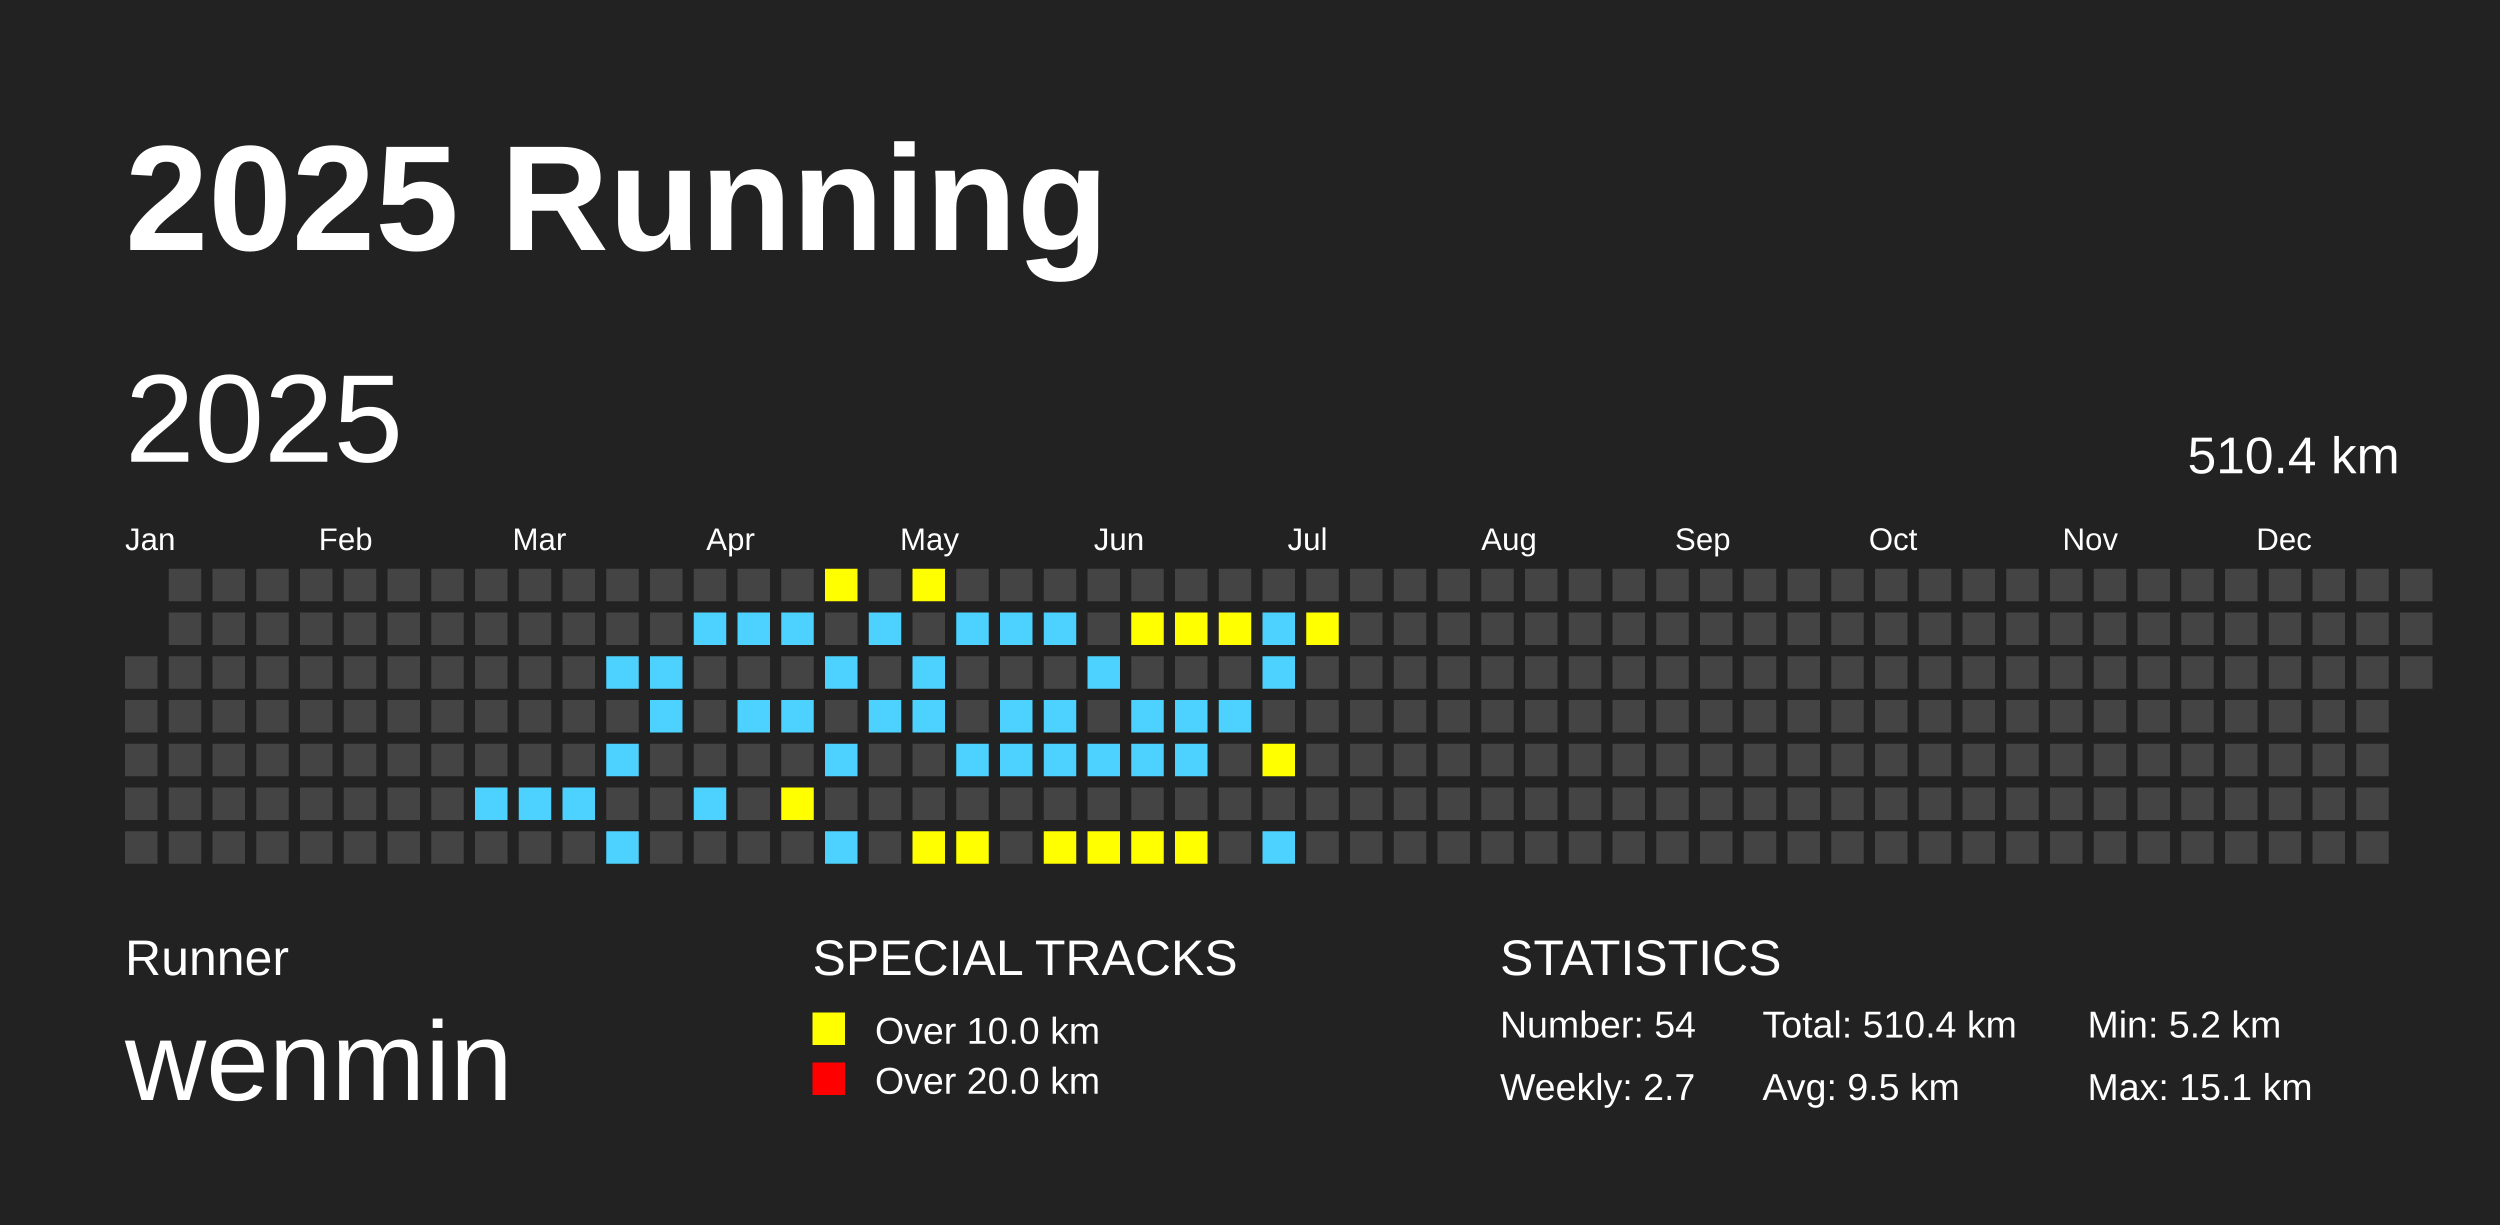
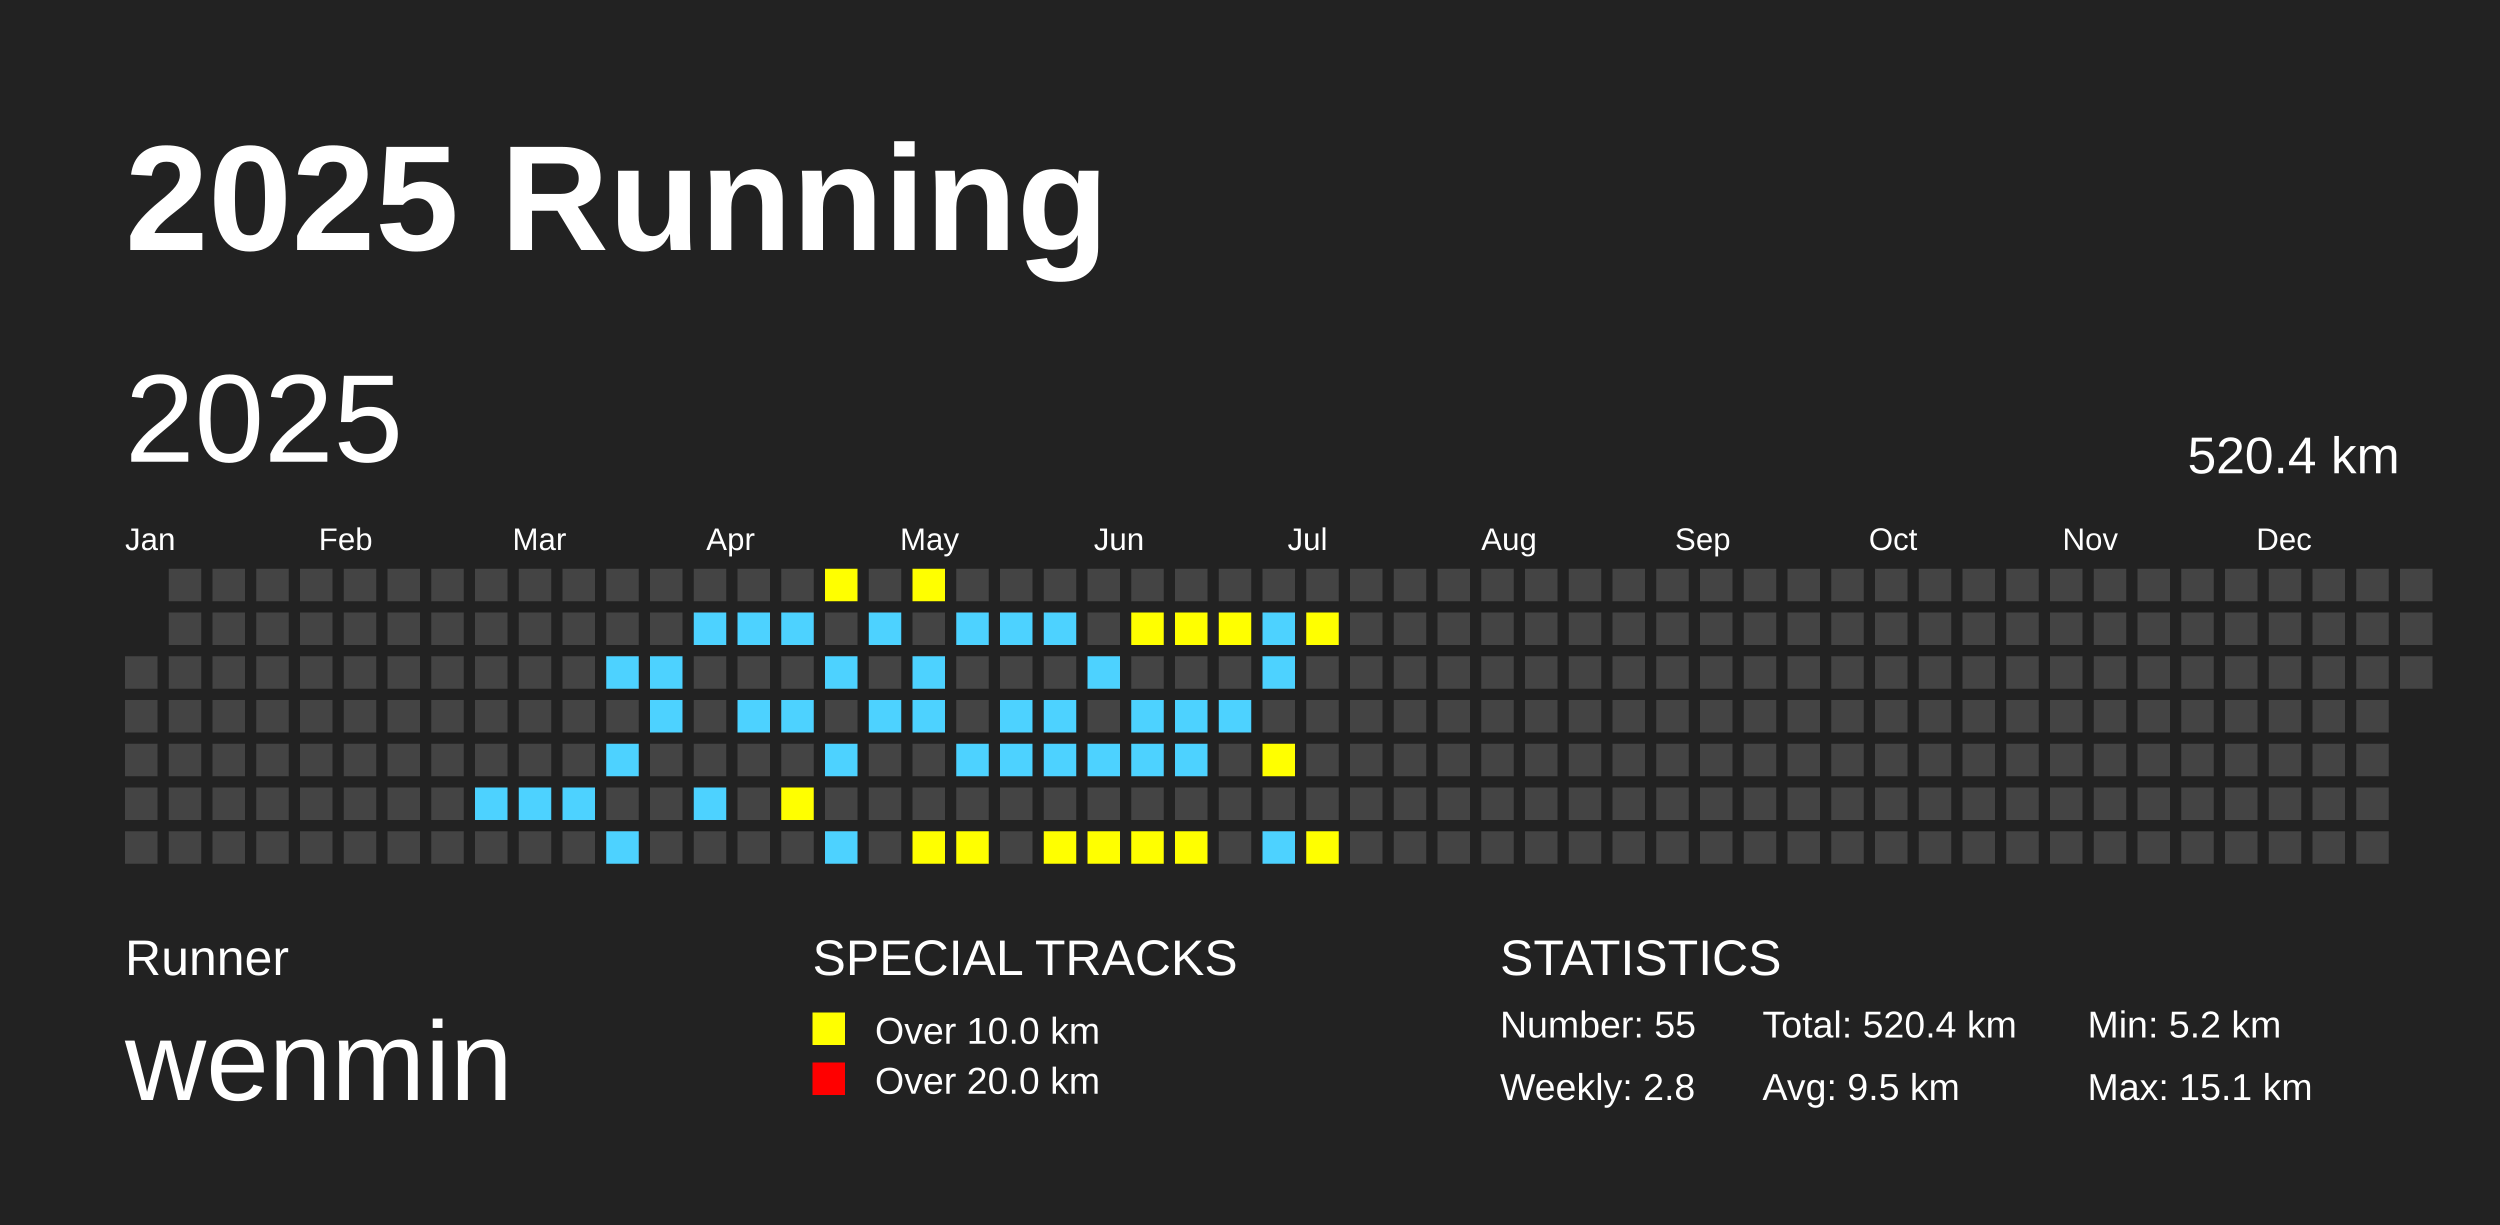
<svg xmlns="http://www.w3.org/2000/svg" baseProfile="full" height="98mm" version="1.1" viewBox="0,0,200,98" width="200mm">
  <defs />
  <rect fill="#222222" height="98" width="200" x="0" y="0" />
  <text fill="#FFFFFF" style="font-size:12px; font-family:Arial; font-weight:bold;" x="10" y="20">2025 Running</text>
  <text fill="#FFFFFF" style="font-size:4px; font-family:Arial" x="10" y="78">Runner</text>
  <text fill="#FFFFFF" style="font-size:9px; font-family:Arial" x="10" y="88">wenmin</text>
  <text fill="#FFFFFF" style="font-size:4px; font-family:Arial" x="65" y="78">SPECIAL TRACKS</text>
  <rect fill="yellow" height="2.6" width="2.6" x="65" y="81" />
  <text fill="#FFFFFF" style="font-size:3px; font-family:Arial" x="70" y="83.5">Over 10.0 km</text>
  <rect fill="red" height="2.6" width="2.6" x="65" y="85" />
  <text fill="#FFFFFF" style="font-size:3px; font-family:Arial" x="70" y="87.5">Over 20.0 km</text>
  <text fill="#FFFFFF" style="font-size:4px; font-family:Arial" x="120" y="78">STATISTICS</text>
-   <text fill="#FFFFFF" style="font-size:3px; font-family:Arial" x="120" y="83">Number: 54</text>
-   <text fill="#FFFFFF" style="font-size:3px; font-family:Arial" x="120" y="88">Weekly: 2.7</text>
-   <text fill="#FFFFFF" style="font-size:3px; font-family:Arial" x="141" y="83">Total: 510.4 km</text>
+   <text fill="#FFFFFF" style="font-size:3px; font-family:Arial" x="120" y="83">Number: 55</text>
+   <text fill="#FFFFFF" style="font-size:3px; font-family:Arial" x="120" y="88">Weekly: 2.8</text>
+   <text fill="#FFFFFF" style="font-size:3px; font-family:Arial" x="141" y="83">Total: 520.4 km</text>
  <text fill="#FFFFFF" style="font-size:3px; font-family:Arial" x="141" y="88">Avg: 9.5 km</text>
  <text fill="#FFFFFF" style="font-size:3px; font-family:Arial" x="167" y="83">Min: 5.2 km</text>
  <text fill="#FFFFFF" style="font-size:3px; font-family:Arial" x="167" y="88">Max: 15.1 km</text>
  <text dominant-baseline="hanging" fill="#FFFFFF" style="font-size:10.0px; font-family:Arial;" x="10" y="30">2025</text>
-   <text dominant-baseline="hanging" fill="#FFFFFF" style="font-size:4.125px; font-family:Arial;" x="175" y="35">510.4 km</text>
+   <text dominant-baseline="hanging" fill="#FFFFFF" style="font-size:4.125px; font-family:Arial;" x="175" y="35">520.4 km</text>
  <text fill="#FFFFFF" style="font-size:2.5px; font-family:Arial" x="10.0" y="44">Jan</text>
  <text fill="#FFFFFF" style="font-size:2.5px; font-family:Arial" x="25.5" y="44">Feb</text>
  <text fill="#FFFFFF" style="font-size:2.5px; font-family:Arial" x="41.0" y="44">Mar</text>
  <text fill="#FFFFFF" style="font-size:2.5px; font-family:Arial" x="56.5" y="44">Apr</text>
  <text fill="#FFFFFF" style="font-size:2.5px; font-family:Arial" x="72.0" y="44">May</text>
  <text fill="#FFFFFF" style="font-size:2.5px; font-family:Arial" x="87.5" y="44">Jun</text>
  <text fill="#FFFFFF" style="font-size:2.5px; font-family:Arial" x="103.0" y="44">Jul</text>
  <text fill="#FFFFFF" style="font-size:2.5px; font-family:Arial" x="118.5" y="44">Aug</text>
  <text fill="#FFFFFF" style="font-size:2.5px; font-family:Arial" x="134.0" y="44">Sep</text>
  <text fill="#FFFFFF" style="font-size:2.5px; font-family:Arial" x="149.5" y="44">Oct</text>
  <text fill="#FFFFFF" style="font-size:2.5px; font-family:Arial" x="165.0" y="44">Nov</text>
  <text fill="#FFFFFF" style="font-size:2.5px; font-family:Arial" x="180.5" y="44">Dec</text>
  <rect fill="#444444" height="2.6" width="2.6" x="10.0" y="52.5" />
  <rect fill="#444444" height="2.6" width="2.6" x="10.0" y="56.0" />
  <rect fill="#444444" height="2.6" width="2.6" x="10.0" y="59.5" />
  <rect fill="#444444" height="2.6" width="2.6" x="10.0" y="63.0" />
  <rect fill="#444444" height="2.6" width="2.6" x="10.0" y="66.5" />
  <rect fill="#444444" height="2.6" width="2.6" x="13.5" y="45.5" />
  <rect fill="#444444" height="2.6" width="2.6" x="13.5" y="49.0" />
  <rect fill="#444444" height="2.6" width="2.6" x="13.5" y="52.5" />
  <rect fill="#444444" height="2.6" width="2.6" x="13.5" y="56.0" />
  <rect fill="#444444" height="2.6" width="2.6" x="13.5" y="59.5" />
  <rect fill="#444444" height="2.6" width="2.6" x="13.5" y="63.0" />
  <rect fill="#444444" height="2.6" width="2.6" x="13.5" y="66.5" />
  <rect fill="#444444" height="2.6" width="2.6" x="17.0" y="45.5" />
  <rect fill="#444444" height="2.6" width="2.6" x="17.0" y="49.0" />
  <rect fill="#444444" height="2.6" width="2.6" x="17.0" y="52.5" />
  <rect fill="#444444" height="2.6" width="2.6" x="17.0" y="56.0" />
  <rect fill="#444444" height="2.6" width="2.6" x="17.0" y="59.5" />
  <rect fill="#444444" height="2.6" width="2.6" x="17.0" y="63.0" />
  <rect fill="#444444" height="2.6" width="2.6" x="17.0" y="66.5" />
  <rect fill="#444444" height="2.6" width="2.6" x="20.5" y="45.5" />
  <rect fill="#444444" height="2.6" width="2.6" x="20.5" y="49.0" />
  <rect fill="#444444" height="2.6" width="2.6" x="20.5" y="52.5" />
  <rect fill="#444444" height="2.6" width="2.6" x="20.5" y="56.0" />
  <rect fill="#444444" height="2.6" width="2.6" x="20.5" y="59.5" />
  <rect fill="#444444" height="2.6" width="2.6" x="20.5" y="63.0" />
  <rect fill="#444444" height="2.6" width="2.6" x="20.5" y="66.5" />
  <rect fill="#444444" height="2.6" width="2.6" x="24.0" y="45.5" />
  <rect fill="#444444" height="2.6" width="2.6" x="24.0" y="49.0" />
  <rect fill="#444444" height="2.6" width="2.6" x="24.0" y="52.5" />
  <rect fill="#444444" height="2.6" width="2.6" x="24.0" y="56.0" />
  <rect fill="#444444" height="2.6" width="2.6" x="24.0" y="59.5" />
  <rect fill="#444444" height="2.6" width="2.6" x="24.0" y="63.0" />
  <rect fill="#444444" height="2.6" width="2.6" x="24.0" y="66.5" />
  <rect fill="#444444" height="2.6" width="2.6" x="27.5" y="45.5" />
  <rect fill="#444444" height="2.6" width="2.6" x="27.5" y="49.0" />
  <rect fill="#444444" height="2.6" width="2.6" x="27.5" y="52.5" />
  <rect fill="#444444" height="2.6" width="2.6" x="27.5" y="56.0" />
  <rect fill="#444444" height="2.6" width="2.6" x="27.5" y="59.5" />
  <rect fill="#444444" height="2.6" width="2.6" x="27.5" y="63.0" />
  <rect fill="#444444" height="2.6" width="2.6" x="27.5" y="66.5" />
  <rect fill="#444444" height="2.6" width="2.6" x="31.0" y="45.5" />
  <rect fill="#444444" height="2.6" width="2.6" x="31.0" y="49.0" />
  <rect fill="#444444" height="2.6" width="2.6" x="31.0" y="52.5" />
  <rect fill="#444444" height="2.6" width="2.6" x="31.0" y="56.0" />
  <rect fill="#444444" height="2.6" width="2.6" x="31.0" y="59.5" />
  <rect fill="#444444" height="2.6" width="2.6" x="31.0" y="63.0" />
  <rect fill="#444444" height="2.6" width="2.6" x="31.0" y="66.5" />
  <rect fill="#444444" height="2.6" width="2.6" x="34.5" y="45.5" />
  <rect fill="#444444" height="2.6" width="2.6" x="34.5" y="49.0" />
  <rect fill="#444444" height="2.6" width="2.6" x="34.5" y="52.5" />
  <rect fill="#444444" height="2.6" width="2.6" x="34.5" y="56.0" />
  <rect fill="#444444" height="2.6" width="2.6" x="34.5" y="59.5" />
  <rect fill="#444444" height="2.6" width="2.6" x="34.5" y="63.0" />
  <rect fill="#444444" height="2.6" width="2.6" x="34.5" y="66.5" />
  <rect fill="#444444" height="2.6" width="2.6" x="38.0" y="45.5" />
  <rect fill="#444444" height="2.6" width="2.6" x="38.0" y="49.0" />
  <rect fill="#444444" height="2.6" width="2.6" x="38.0" y="52.5" />
  <rect fill="#444444" height="2.6" width="2.6" x="38.0" y="56.0" />
  <rect fill="#444444" height="2.6" width="2.6" x="38.0" y="59.5" />
  <rect fill="#4DD2FF" height="2.6" width="2.6" x="38.0" y="63.0" />
  <rect fill="#444444" height="2.6" width="2.6" x="38.0" y="66.5" />
  <rect fill="#444444" height="2.6" width="2.6" x="41.5" y="45.5" />
  <rect fill="#444444" height="2.6" width="2.6" x="41.5" y="49.0" />
  <rect fill="#444444" height="2.6" width="2.6" x="41.5" y="52.5" />
  <rect fill="#444444" height="2.6" width="2.6" x="41.5" y="56.0" />
  <rect fill="#444444" height="2.6" width="2.6" x="41.5" y="59.5" />
  <rect fill="#4DD2FF" height="2.6" width="2.6" x="41.5" y="63.0" />
  <rect fill="#444444" height="2.6" width="2.6" x="41.5" y="66.5" />
  <rect fill="#444444" height="2.6" width="2.6" x="45.0" y="45.5" />
  <rect fill="#444444" height="2.6" width="2.6" x="45.0" y="49.0" />
  <rect fill="#444444" height="2.6" width="2.6" x="45.0" y="52.5" />
  <rect fill="#444444" height="2.6" width="2.6" x="45.0" y="56.0" />
  <rect fill="#444444" height="2.6" width="2.6" x="45.0" y="59.5" />
  <rect fill="#4DD2FF" height="2.6" width="2.6" x="45.0" y="63.0" />
  <rect fill="#444444" height="2.6" width="2.6" x="45.0" y="66.5" />
  <rect fill="#444444" height="2.6" width="2.6" x="48.5" y="45.5" />
  <rect fill="#444444" height="2.6" width="2.6" x="48.5" y="49.0" />
  <rect fill="#4DD2FF" height="2.6" width="2.6" x="48.5" y="52.5" />
  <rect fill="#444444" height="2.6" width="2.6" x="48.5" y="56.0" />
  <rect fill="#4DD2FF" height="2.6" width="2.6" x="48.5" y="59.5" />
  <rect fill="#444444" height="2.6" width="2.6" x="48.5" y="63.0" />
  <rect fill="#4DD2FF" height="2.6" width="2.6" x="48.5" y="66.5" />
  <rect fill="#444444" height="2.6" width="2.6" x="52.0" y="45.5" />
  <rect fill="#444444" height="2.6" width="2.6" x="52.0" y="49.0" />
  <rect fill="#4DD2FF" height="2.6" width="2.6" x="52.0" y="52.5" />
  <rect fill="#4DD2FF" height="2.6" width="2.6" x="52.0" y="56.0" />
  <rect fill="#444444" height="2.6" width="2.6" x="52.0" y="59.5" />
  <rect fill="#444444" height="2.6" width="2.6" x="52.0" y="63.0" />
  <rect fill="#444444" height="2.6" width="2.6" x="52.0" y="66.5" />
  <rect fill="#444444" height="2.6" width="2.6" x="55.5" y="45.5" />
  <rect fill="#4DD2FF" height="2.6" width="2.6" x="55.5" y="49.0" />
  <rect fill="#444444" height="2.6" width="2.6" x="55.5" y="52.5" />
  <rect fill="#444444" height="2.6" width="2.6" x="55.5" y="56.0" />
  <rect fill="#444444" height="2.6" width="2.6" x="55.5" y="59.5" />
  <rect fill="#4DD2FF" height="2.6" width="2.6" x="55.5" y="63.0" />
  <rect fill="#444444" height="2.6" width="2.6" x="55.5" y="66.5" />
  <rect fill="#444444" height="2.6" width="2.6" x="59.0" y="45.5" />
  <rect fill="#4DD2FF" height="2.6" width="2.6" x="59.0" y="49.0" />
  <rect fill="#444444" height="2.6" width="2.6" x="59.0" y="52.5" />
  <rect fill="#4DD2FF" height="2.6" width="2.6" x="59.0" y="56.0" />
  <rect fill="#444444" height="2.6" width="2.6" x="59.0" y="59.5" />
  <rect fill="#444444" height="2.6" width="2.6" x="59.0" y="63.0" />
  <rect fill="#444444" height="2.6" width="2.6" x="59.0" y="66.5" />
  <rect fill="#444444" height="2.6" width="2.6" x="62.5" y="45.5" />
  <rect fill="#4DD2FF" height="2.6" width="2.6" x="62.5" y="49.0" />
  <rect fill="#444444" height="2.6" width="2.6" x="62.5" y="52.5" />
  <rect fill="#4DD2FF" height="2.6" width="2.6" x="62.5" y="56.0" />
  <rect fill="#444444" height="2.6" width="2.6" x="62.5" y="59.5" />
  <rect fill="yellow" height="2.6" width="2.6" x="62.5" y="63.0" />
  <rect fill="#444444" height="2.6" width="2.6" x="62.5" y="66.5" />
  <rect fill="yellow" height="2.6" width="2.6" x="66.0" y="45.5" />
  <rect fill="#444444" height="2.6" width="2.6" x="66.0" y="49.0" />
  <rect fill="#4DD2FF" height="2.6" width="2.6" x="66.0" y="52.5" />
  <rect fill="#444444" height="2.6" width="2.6" x="66.0" y="56.0" />
  <rect fill="#4DD2FF" height="2.6" width="2.6" x="66.0" y="59.5" />
  <rect fill="#444444" height="2.6" width="2.6" x="66.0" y="63.0" />
  <rect fill="#4DD2FF" height="2.6" width="2.6" x="66.0" y="66.5" />
  <rect fill="#444444" height="2.6" width="2.6" x="69.5" y="45.5" />
  <rect fill="#4DD2FF" height="2.6" width="2.6" x="69.5" y="49.0" />
  <rect fill="#444444" height="2.6" width="2.6" x="69.5" y="52.5" />
  <rect fill="#4DD2FF" height="2.6" width="2.6" x="69.5" y="56.0" />
  <rect fill="#444444" height="2.6" width="2.6" x="69.5" y="59.5" />
  <rect fill="#444444" height="2.6" width="2.6" x="69.5" y="63.0" />
  <rect fill="#444444" height="2.6" width="2.6" x="69.5" y="66.5" />
  <rect fill="yellow" height="2.6" width="2.6" x="73.0" y="45.5" />
  <rect fill="#444444" height="2.6" width="2.6" x="73.0" y="49.0" />
  <rect fill="#4DD2FF" height="2.6" width="2.6" x="73.0" y="52.5" />
  <rect fill="#4DD2FF" height="2.6" width="2.6" x="73.0" y="56.0" />
  <rect fill="#444444" height="2.6" width="2.6" x="73.0" y="59.5" />
  <rect fill="#444444" height="2.6" width="2.6" x="73.0" y="63.0" />
  <rect fill="yellow" height="2.6" width="2.6" x="73.0" y="66.5" />
  <rect fill="#444444" height="2.6" width="2.6" x="76.5" y="45.5" />
  <rect fill="#4DD2FF" height="2.6" width="2.6" x="76.5" y="49.0" />
  <rect fill="#444444" height="2.6" width="2.6" x="76.5" y="52.5" />
  <rect fill="#444444" height="2.6" width="2.6" x="76.5" y="56.0" />
  <rect fill="#4DD2FF" height="2.6" width="2.6" x="76.5" y="59.5" />
  <rect fill="#444444" height="2.6" width="2.6" x="76.5" y="63.0" />
  <rect fill="yellow" height="2.6" width="2.6" x="76.5" y="66.5" />
  <rect fill="#444444" height="2.6" width="2.6" x="80.0" y="45.5" />
  <rect fill="#4DD2FF" height="2.6" width="2.6" x="80.0" y="49.0" />
  <rect fill="#444444" height="2.6" width="2.6" x="80.0" y="52.5" />
  <rect fill="#4DD2FF" height="2.6" width="2.6" x="80.0" y="56.0" />
  <rect fill="#4DD2FF" height="2.6" width="2.6" x="80.0" y="59.5" />
  <rect fill="#444444" height="2.6" width="2.6" x="80.0" y="63.0" />
  <rect fill="#444444" height="2.6" width="2.6" x="80.0" y="66.5" />
  <rect fill="#444444" height="2.6" width="2.6" x="83.5" y="45.5" />
  <rect fill="#4DD2FF" height="2.6" width="2.6" x="83.5" y="49.0" />
  <rect fill="#444444" height="2.6" width="2.6" x="83.5" y="52.5" />
  <rect fill="#4DD2FF" height="2.6" width="2.6" x="83.5" y="56.0" />
  <rect fill="#4DD2FF" height="2.6" width="2.6" x="83.5" y="59.5" />
  <rect fill="#444444" height="2.6" width="2.6" x="83.5" y="63.0" />
  <rect fill="yellow" height="2.6" width="2.6" x="83.5" y="66.5" />
  <rect fill="#444444" height="2.6" width="2.6" x="87.0" y="45.5" />
  <rect fill="#444444" height="2.6" width="2.6" x="87.0" y="49.0" />
  <rect fill="#4DD2FF" height="2.6" width="2.6" x="87.0" y="52.5" />
  <rect fill="#444444" height="2.6" width="2.6" x="87.0" y="56.0" />
  <rect fill="#4DD2FF" height="2.6" width="2.6" x="87.0" y="59.5" />
  <rect fill="#444444" height="2.6" width="2.6" x="87.0" y="63.0" />
  <rect fill="yellow" height="2.6" width="2.6" x="87.0" y="66.5" />
  <rect fill="#444444" height="2.6" width="2.6" x="90.5" y="45.5" />
  <rect fill="yellow" height="2.6" width="2.6" x="90.5" y="49.0" />
  <rect fill="#444444" height="2.6" width="2.6" x="90.5" y="52.5" />
  <rect fill="#4DD2FF" height="2.6" width="2.6" x="90.5" y="56.0" />
  <rect fill="#4DD2FF" height="2.6" width="2.6" x="90.5" y="59.5" />
  <rect fill="#444444" height="2.6" width="2.6" x="90.5" y="63.0" />
  <rect fill="yellow" height="2.6" width="2.6" x="90.5" y="66.5" />
  <rect fill="#444444" height="2.6" width="2.6" x="94.0" y="45.5" />
  <rect fill="yellow" height="2.6" width="2.6" x="94.0" y="49.0" />
  <rect fill="#444444" height="2.6" width="2.6" x="94.0" y="52.5" />
  <rect fill="#4DD2FF" height="2.6" width="2.6" x="94.0" y="56.0" />
  <rect fill="#4DD2FF" height="2.6" width="2.6" x="94.0" y="59.5" />
  <rect fill="#444444" height="2.6" width="2.6" x="94.0" y="63.0" />
  <rect fill="yellow" height="2.6" width="2.6" x="94.0" y="66.5" />
  <rect fill="#444444" height="2.6" width="2.6" x="97.5" y="45.5" />
  <rect fill="yellow" height="2.6" width="2.6" x="97.5" y="49.0" />
  <rect fill="#444444" height="2.6" width="2.6" x="97.5" y="52.5" />
  <rect fill="#4DD2FF" height="2.6" width="2.6" x="97.5" y="56.0" />
  <rect fill="#444444" height="2.6" width="2.6" x="97.5" y="59.5" />
  <rect fill="#444444" height="2.6" width="2.6" x="97.5" y="63.0" />
  <rect fill="#444444" height="2.6" width="2.6" x="97.5" y="66.5" />
  <rect fill="#444444" height="2.6" width="2.6" x="101.0" y="45.5" />
  <rect fill="#4DD2FF" height="2.6" width="2.6" x="101.0" y="49.0" />
  <rect fill="#4DD2FF" height="2.6" width="2.6" x="101.0" y="52.5" />
  <rect fill="#444444" height="2.6" width="2.6" x="101.0" y="56.0" />
  <rect fill="yellow" height="2.6" width="2.6" x="101.0" y="59.5" />
  <rect fill="#444444" height="2.6" width="2.6" x="101.0" y="63.0" />
  <rect fill="#4DD2FF" height="2.6" width="2.6" x="101.0" y="66.5" />
  <rect fill="#444444" height="2.6" width="2.6" x="104.5" y="45.5" />
  <rect fill="yellow" height="2.6" width="2.6" x="104.5" y="49.0" />
  <rect fill="#444444" height="2.6" width="2.6" x="104.5" y="52.5" />
  <rect fill="#444444" height="2.6" width="2.6" x="104.5" y="56.0" />
  <rect fill="#444444" height="2.6" width="2.6" x="104.5" y="59.5" />
  <rect fill="#444444" height="2.6" width="2.6" x="104.5" y="63.0" />
-   <rect fill="#444444" height="2.6" width="2.6" x="104.5" y="66.5" />
+   <rect fill="yellow" height="2.6" width="2.6" x="104.5" y="66.5" />
  <rect fill="#444444" height="2.6" width="2.6" x="108.0" y="45.5" />
  <rect fill="#444444" height="2.6" width="2.6" x="108.0" y="49.0" />
  <rect fill="#444444" height="2.6" width="2.6" x="108.0" y="52.5" />
  <rect fill="#444444" height="2.6" width="2.6" x="108.0" y="56.0" />
  <rect fill="#444444" height="2.6" width="2.6" x="108.0" y="59.5" />
  <rect fill="#444444" height="2.6" width="2.6" x="108.0" y="63.0" />
  <rect fill="#444444" height="2.6" width="2.6" x="108.0" y="66.5" />
  <rect fill="#444444" height="2.6" width="2.6" x="111.5" y="45.5" />
  <rect fill="#444444" height="2.6" width="2.6" x="111.5" y="49.0" />
  <rect fill="#444444" height="2.6" width="2.6" x="111.5" y="52.5" />
  <rect fill="#444444" height="2.6" width="2.6" x="111.5" y="56.0" />
  <rect fill="#444444" height="2.6" width="2.6" x="111.5" y="59.5" />
  <rect fill="#444444" height="2.6" width="2.6" x="111.5" y="63.0" />
  <rect fill="#444444" height="2.6" width="2.6" x="111.5" y="66.5" />
  <rect fill="#444444" height="2.6" width="2.6" x="115.0" y="45.5" />
  <rect fill="#444444" height="2.6" width="2.6" x="115.0" y="49.0" />
  <rect fill="#444444" height="2.6" width="2.6" x="115.0" y="52.5" />
  <rect fill="#444444" height="2.6" width="2.6" x="115.0" y="56.0" />
  <rect fill="#444444" height="2.6" width="2.6" x="115.0" y="59.5" />
  <rect fill="#444444" height="2.6" width="2.6" x="115.0" y="63.0" />
  <rect fill="#444444" height="2.6" width="2.6" x="115.0" y="66.5" />
  <rect fill="#444444" height="2.6" width="2.6" x="118.5" y="45.5" />
  <rect fill="#444444" height="2.6" width="2.6" x="118.5" y="49.0" />
  <rect fill="#444444" height="2.6" width="2.6" x="118.5" y="52.5" />
  <rect fill="#444444" height="2.6" width="2.6" x="118.5" y="56.0" />
  <rect fill="#444444" height="2.6" width="2.6" x="118.5" y="59.5" />
  <rect fill="#444444" height="2.6" width="2.6" x="118.5" y="63.0" />
  <rect fill="#444444" height="2.6" width="2.6" x="118.5" y="66.5" />
  <rect fill="#444444" height="2.6" width="2.6" x="122.0" y="45.5" />
  <rect fill="#444444" height="2.6" width="2.6" x="122.0" y="49.0" />
  <rect fill="#444444" height="2.6" width="2.6" x="122.0" y="52.5" />
  <rect fill="#444444" height="2.6" width="2.6" x="122.0" y="56.0" />
  <rect fill="#444444" height="2.6" width="2.6" x="122.0" y="59.5" />
  <rect fill="#444444" height="2.6" width="2.6" x="122.0" y="63.0" />
  <rect fill="#444444" height="2.6" width="2.6" x="122.0" y="66.5" />
  <rect fill="#444444" height="2.6" width="2.6" x="125.5" y="45.5" />
  <rect fill="#444444" height="2.6" width="2.6" x="125.5" y="49.0" />
  <rect fill="#444444" height="2.6" width="2.6" x="125.5" y="52.5" />
  <rect fill="#444444" height="2.6" width="2.6" x="125.5" y="56.0" />
  <rect fill="#444444" height="2.6" width="2.6" x="125.5" y="59.5" />
  <rect fill="#444444" height="2.6" width="2.6" x="125.5" y="63.0" />
  <rect fill="#444444" height="2.6" width="2.6" x="125.5" y="66.5" />
  <rect fill="#444444" height="2.6" width="2.6" x="129.0" y="45.5" />
  <rect fill="#444444" height="2.6" width="2.6" x="129.0" y="49.0" />
  <rect fill="#444444" height="2.6" width="2.6" x="129.0" y="52.5" />
  <rect fill="#444444" height="2.6" width="2.6" x="129.0" y="56.0" />
  <rect fill="#444444" height="2.6" width="2.6" x="129.0" y="59.5" />
  <rect fill="#444444" height="2.6" width="2.6" x="129.0" y="63.0" />
  <rect fill="#444444" height="2.6" width="2.6" x="129.0" y="66.5" />
  <rect fill="#444444" height="2.6" width="2.6" x="132.5" y="45.5" />
  <rect fill="#444444" height="2.6" width="2.6" x="132.5" y="49.0" />
  <rect fill="#444444" height="2.6" width="2.6" x="132.5" y="52.5" />
  <rect fill="#444444" height="2.6" width="2.6" x="132.5" y="56.0" />
  <rect fill="#444444" height="2.6" width="2.6" x="132.5" y="59.5" />
  <rect fill="#444444" height="2.6" width="2.6" x="132.5" y="63.0" />
  <rect fill="#444444" height="2.6" width="2.6" x="132.5" y="66.5" />
  <rect fill="#444444" height="2.6" width="2.6" x="136.0" y="45.5" />
  <rect fill="#444444" height="2.6" width="2.6" x="136.0" y="49.0" />
  <rect fill="#444444" height="2.6" width="2.6" x="136.0" y="52.5" />
  <rect fill="#444444" height="2.6" width="2.6" x="136.0" y="56.0" />
  <rect fill="#444444" height="2.6" width="2.6" x="136.0" y="59.5" />
  <rect fill="#444444" height="2.6" width="2.6" x="136.0" y="63.0" />
  <rect fill="#444444" height="2.6" width="2.6" x="136.0" y="66.5" />
  <rect fill="#444444" height="2.6" width="2.6" x="139.5" y="45.5" />
  <rect fill="#444444" height="2.6" width="2.6" x="139.5" y="49.0" />
  <rect fill="#444444" height="2.6" width="2.6" x="139.5" y="52.5" />
  <rect fill="#444444" height="2.6" width="2.6" x="139.5" y="56.0" />
  <rect fill="#444444" height="2.6" width="2.6" x="139.5" y="59.5" />
  <rect fill="#444444" height="2.6" width="2.6" x="139.5" y="63.0" />
  <rect fill="#444444" height="2.6" width="2.6" x="139.5" y="66.5" />
  <rect fill="#444444" height="2.6" width="2.6" x="143.0" y="45.5" />
  <rect fill="#444444" height="2.6" width="2.6" x="143.0" y="49.0" />
  <rect fill="#444444" height="2.6" width="2.6" x="143.0" y="52.5" />
  <rect fill="#444444" height="2.6" width="2.6" x="143.0" y="56.0" />
  <rect fill="#444444" height="2.6" width="2.6" x="143.0" y="59.5" />
  <rect fill="#444444" height="2.6" width="2.6" x="143.0" y="63.0" />
  <rect fill="#444444" height="2.6" width="2.6" x="143.0" y="66.5" />
  <rect fill="#444444" height="2.6" width="2.6" x="146.5" y="45.5" />
  <rect fill="#444444" height="2.6" width="2.6" x="146.5" y="49.0" />
  <rect fill="#444444" height="2.6" width="2.6" x="146.5" y="52.5" />
  <rect fill="#444444" height="2.6" width="2.6" x="146.5" y="56.0" />
  <rect fill="#444444" height="2.6" width="2.6" x="146.5" y="59.5" />
  <rect fill="#444444" height="2.6" width="2.6" x="146.5" y="63.0" />
  <rect fill="#444444" height="2.6" width="2.6" x="146.5" y="66.5" />
  <rect fill="#444444" height="2.6" width="2.6" x="150.0" y="45.5" />
  <rect fill="#444444" height="2.6" width="2.6" x="150.0" y="49.0" />
  <rect fill="#444444" height="2.6" width="2.6" x="150.0" y="52.5" />
  <rect fill="#444444" height="2.6" width="2.6" x="150.0" y="56.0" />
  <rect fill="#444444" height="2.6" width="2.6" x="150.0" y="59.5" />
  <rect fill="#444444" height="2.6" width="2.6" x="150.0" y="63.0" />
  <rect fill="#444444" height="2.6" width="2.6" x="150.0" y="66.5" />
  <rect fill="#444444" height="2.6" width="2.6" x="153.5" y="45.5" />
  <rect fill="#444444" height="2.6" width="2.6" x="153.5" y="49.0" />
  <rect fill="#444444" height="2.6" width="2.6" x="153.5" y="52.5" />
  <rect fill="#444444" height="2.6" width="2.6" x="153.5" y="56.0" />
  <rect fill="#444444" height="2.6" width="2.6" x="153.5" y="59.5" />
  <rect fill="#444444" height="2.6" width="2.6" x="153.5" y="63.0" />
  <rect fill="#444444" height="2.6" width="2.6" x="153.5" y="66.5" />
  <rect fill="#444444" height="2.6" width="2.6" x="157.0" y="45.5" />
  <rect fill="#444444" height="2.6" width="2.6" x="157.0" y="49.0" />
  <rect fill="#444444" height="2.6" width="2.6" x="157.0" y="52.5" />
  <rect fill="#444444" height="2.6" width="2.6" x="157.0" y="56.0" />
  <rect fill="#444444" height="2.6" width="2.6" x="157.0" y="59.5" />
  <rect fill="#444444" height="2.6" width="2.6" x="157.0" y="63.0" />
  <rect fill="#444444" height="2.6" width="2.6" x="157.0" y="66.5" />
  <rect fill="#444444" height="2.6" width="2.6" x="160.5" y="45.5" />
  <rect fill="#444444" height="2.6" width="2.6" x="160.5" y="49.0" />
  <rect fill="#444444" height="2.6" width="2.6" x="160.5" y="52.5" />
  <rect fill="#444444" height="2.6" width="2.6" x="160.5" y="56.0" />
  <rect fill="#444444" height="2.6" width="2.6" x="160.5" y="59.5" />
  <rect fill="#444444" height="2.6" width="2.6" x="160.5" y="63.0" />
  <rect fill="#444444" height="2.6" width="2.6" x="160.5" y="66.5" />
  <rect fill="#444444" height="2.6" width="2.6" x="164.0" y="45.5" />
  <rect fill="#444444" height="2.6" width="2.6" x="164.0" y="49.0" />
  <rect fill="#444444" height="2.6" width="2.6" x="164.0" y="52.5" />
  <rect fill="#444444" height="2.6" width="2.6" x="164.0" y="56.0" />
  <rect fill="#444444" height="2.6" width="2.6" x="164.0" y="59.5" />
  <rect fill="#444444" height="2.6" width="2.6" x="164.0" y="63.0" />
  <rect fill="#444444" height="2.6" width="2.6" x="164.0" y="66.5" />
  <rect fill="#444444" height="2.6" width="2.6" x="167.5" y="45.5" />
  <rect fill="#444444" height="2.6" width="2.6" x="167.5" y="49.0" />
  <rect fill="#444444" height="2.6" width="2.6" x="167.5" y="52.5" />
  <rect fill="#444444" height="2.6" width="2.6" x="167.5" y="56.0" />
  <rect fill="#444444" height="2.6" width="2.6" x="167.5" y="59.5" />
  <rect fill="#444444" height="2.6" width="2.6" x="167.5" y="63.0" />
  <rect fill="#444444" height="2.6" width="2.6" x="167.5" y="66.5" />
  <rect fill="#444444" height="2.6" width="2.6" x="171.0" y="45.5" />
  <rect fill="#444444" height="2.6" width="2.6" x="171.0" y="49.0" />
  <rect fill="#444444" height="2.6" width="2.6" x="171.0" y="52.5" />
  <rect fill="#444444" height="2.6" width="2.6" x="171.0" y="56.0" />
  <rect fill="#444444" height="2.6" width="2.6" x="171.0" y="59.5" />
  <rect fill="#444444" height="2.6" width="2.6" x="171.0" y="63.0" />
  <rect fill="#444444" height="2.6" width="2.6" x="171.0" y="66.5" />
  <rect fill="#444444" height="2.6" width="2.6" x="174.5" y="45.5" />
  <rect fill="#444444" height="2.6" width="2.6" x="174.5" y="49.0" />
  <rect fill="#444444" height="2.6" width="2.6" x="174.5" y="52.5" />
  <rect fill="#444444" height="2.6" width="2.6" x="174.5" y="56.0" />
  <rect fill="#444444" height="2.6" width="2.6" x="174.5" y="59.5" />
  <rect fill="#444444" height="2.6" width="2.6" x="174.5" y="63.0" />
  <rect fill="#444444" height="2.6" width="2.6" x="174.5" y="66.5" />
  <rect fill="#444444" height="2.6" width="2.6" x="178.0" y="45.5" />
  <rect fill="#444444" height="2.6" width="2.6" x="178.0" y="49.0" />
  <rect fill="#444444" height="2.6" width="2.6" x="178.0" y="52.5" />
  <rect fill="#444444" height="2.6" width="2.6" x="178.0" y="56.0" />
  <rect fill="#444444" height="2.6" width="2.6" x="178.0" y="59.5" />
  <rect fill="#444444" height="2.6" width="2.6" x="178.0" y="63.0" />
  <rect fill="#444444" height="2.6" width="2.6" x="178.0" y="66.5" />
  <rect fill="#444444" height="2.6" width="2.6" x="181.5" y="45.5" />
  <rect fill="#444444" height="2.6" width="2.6" x="181.5" y="49.0" />
  <rect fill="#444444" height="2.6" width="2.6" x="181.5" y="52.5" />
  <rect fill="#444444" height="2.6" width="2.6" x="181.5" y="56.0" />
  <rect fill="#444444" height="2.6" width="2.6" x="181.5" y="59.5" />
  <rect fill="#444444" height="2.6" width="2.6" x="181.5" y="63.0" />
  <rect fill="#444444" height="2.6" width="2.6" x="181.5" y="66.5" />
  <rect fill="#444444" height="2.6" width="2.6" x="185.0" y="45.5" />
  <rect fill="#444444" height="2.6" width="2.6" x="185.0" y="49.0" />
  <rect fill="#444444" height="2.6" width="2.6" x="185.0" y="52.5" />
  <rect fill="#444444" height="2.6" width="2.6" x="185.0" y="56.0" />
  <rect fill="#444444" height="2.6" width="2.6" x="185.0" y="59.5" />
  <rect fill="#444444" height="2.6" width="2.6" x="185.0" y="63.0" />
  <rect fill="#444444" height="2.6" width="2.6" x="185.0" y="66.5" />
  <rect fill="#444444" height="2.6" width="2.6" x="188.5" y="45.5" />
  <rect fill="#444444" height="2.6" width="2.6" x="188.5" y="49.0" />
  <rect fill="#444444" height="2.6" width="2.6" x="188.5" y="52.5" />
  <rect fill="#444444" height="2.6" width="2.6" x="188.5" y="56.0" />
  <rect fill="#444444" height="2.6" width="2.6" x="188.5" y="59.5" />
  <rect fill="#444444" height="2.6" width="2.6" x="188.5" y="63.0" />
  <rect fill="#444444" height="2.6" width="2.6" x="188.5" y="66.5" />
  <rect fill="#444444" height="2.6" width="2.6" x="192.0" y="45.5" />
  <rect fill="#444444" height="2.6" width="2.6" x="192.0" y="49.0" />
  <rect fill="#444444" height="2.6" width="2.6" x="192.0" y="52.5" />
</svg>
